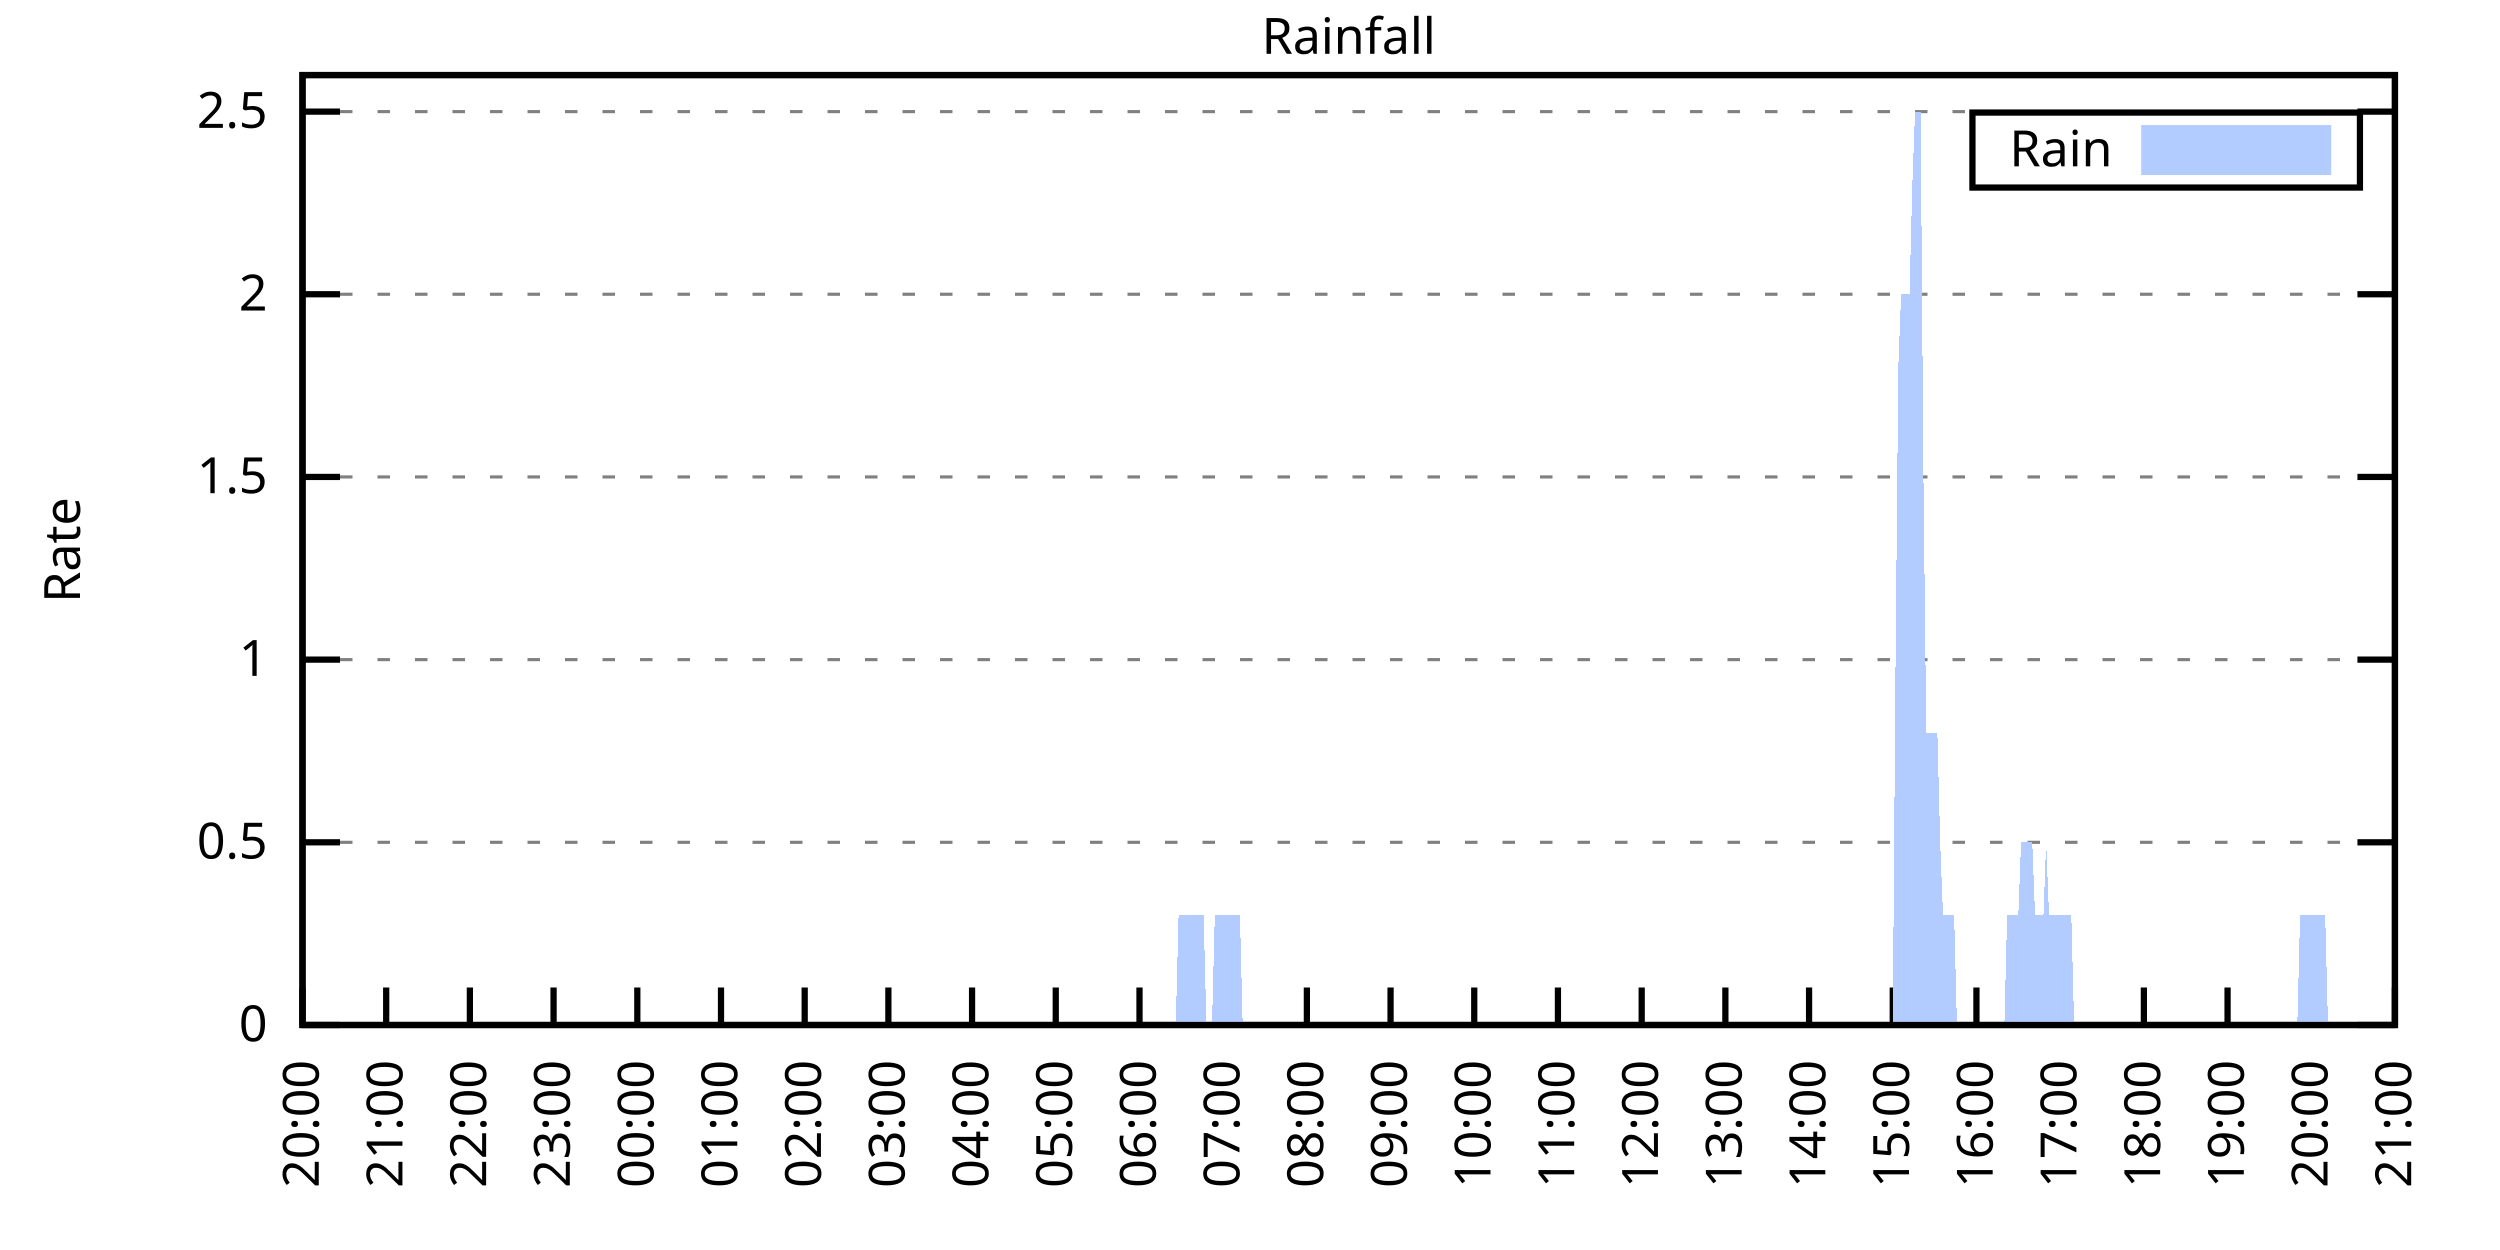
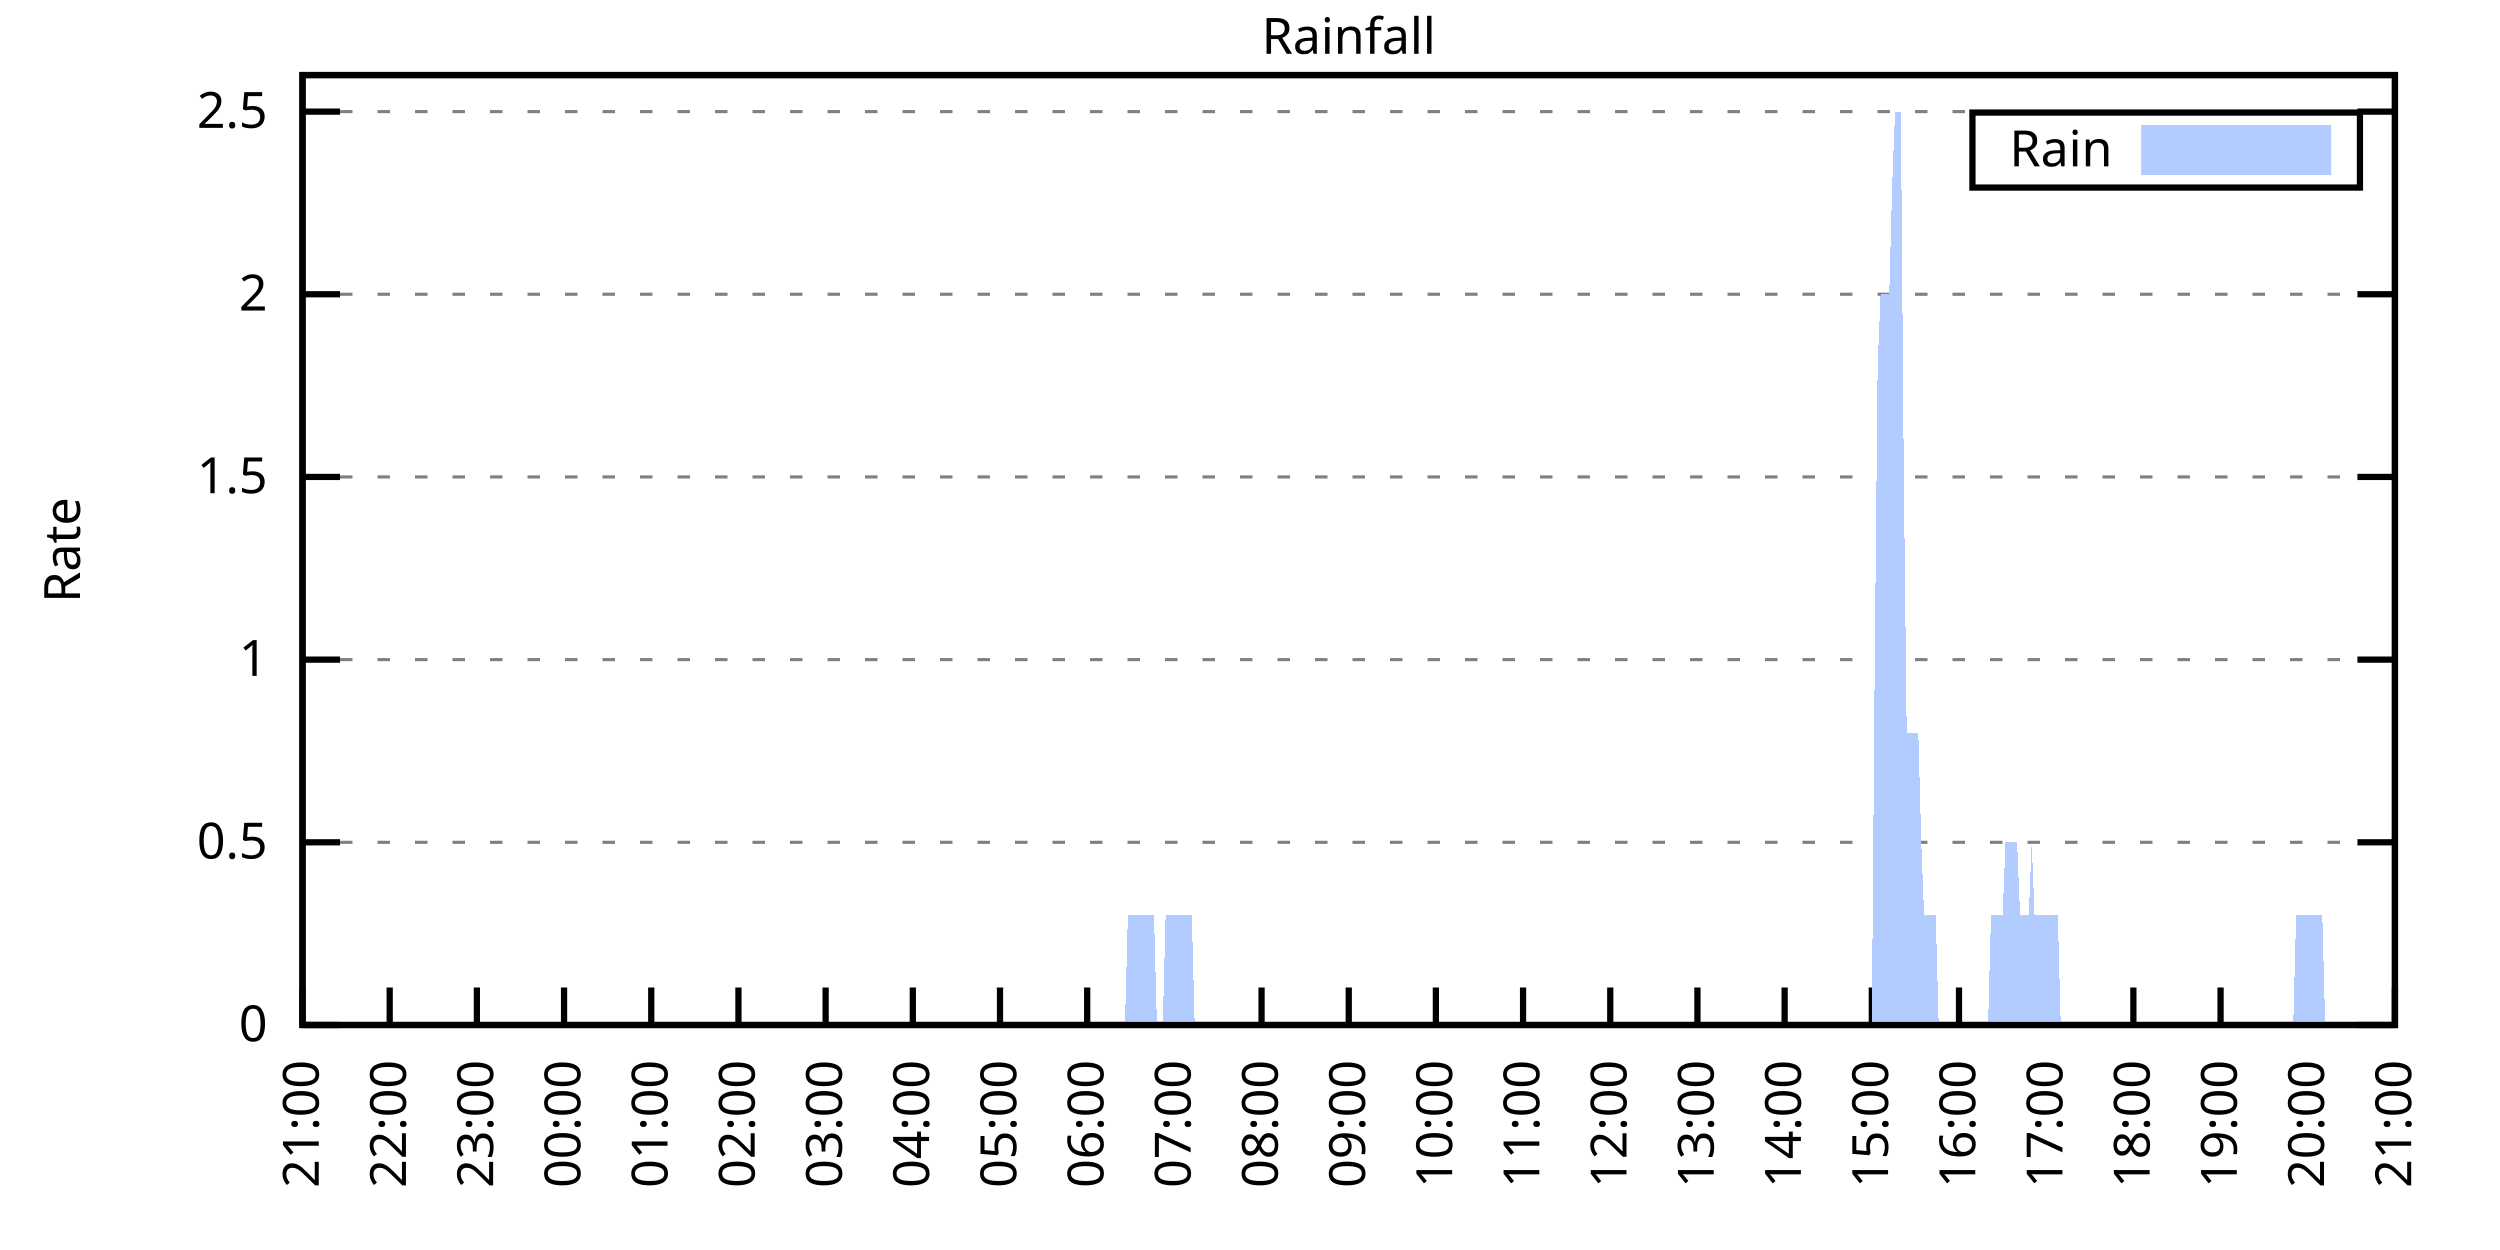
<svg xmlns="http://www.w3.org/2000/svg" xmlns:xlink="http://www.w3.org/1999/xlink" width="400" height="200" viewBox="0 0 400 200">
  <g id="gnuplot_canvas">
    <rect x="0" y="0" width="400" height="200" fill="none" />
    <defs>
      <circle id="gpDot" r="0.5" stroke-width="0.5" stroke="currentColor" />
      <path id="gpPt0" stroke-width="0.333" stroke="currentColor" d="M-1,0 h2 M0,-1 v2" />
      <path id="gpPt1" stroke-width="0.333" stroke="currentColor" d="M-1,-1 L1,1 M1,-1 L-1,1" />
      <path id="gpPt2" stroke-width="0.333" stroke="currentColor" d="M-1,0 L1,0 M0,-1 L0,1 M-1,-1 L1,1 M-1,1 L1,-1" />
      <rect id="gpPt3" stroke-width="0.333" stroke="currentColor" x="-1" y="-1" width="2" height="2" />
      <rect id="gpPt4" stroke-width="0.333" stroke="currentColor" fill="currentColor" x="-1" y="-1" width="2" height="2" />
      <circle id="gpPt5" stroke-width="0.333" stroke="currentColor" cx="0" cy="0" r="1" />
      <use xlink:href="#gpPt5" id="gpPt6" fill="currentColor" stroke="none" />
      <path id="gpPt7" stroke-width="0.333" stroke="currentColor" d="M0,-1.33 L-1.33,0.67 L1.33,0.67 z" />
      <use xlink:href="#gpPt7" id="gpPt8" fill="currentColor" stroke="none" />
      <use xlink:href="#gpPt7" id="gpPt9" stroke="currentColor" transform="rotate(180)" />
      <use xlink:href="#gpPt9" id="gpPt10" fill="currentColor" stroke="none" />
      <use xlink:href="#gpPt3" id="gpPt11" stroke="currentColor" transform="rotate(45)" />
      <use xlink:href="#gpPt11" id="gpPt12" fill="currentColor" stroke="none" />
      <path id="gpPt13" stroke-width="0.333" stroke="currentColor" d="M0,1.330 L1.265,0.411 L0.782,-1.067 L-0.782,-1.076 L-1.265,0.411 z" />
      <use xlink:href="#gpPt13" id="gpPt14" fill="currentColor" stroke="none" />
      <filter id="textbox" filterUnits="objectBoundingBox" x="0" y="0" height="1" width="1">
        <feFlood flood-color="white" flood-opacity="1" result="bgnd" />
        <feComposite in="SourceGraphic" in2="bgnd" operator="atop" />
      </filter>
      <filter id="greybox" filterUnits="objectBoundingBox" x="0" y="0" height="1" width="1">
        <feFlood flood-color="lightgrey" flood-opacity="1" result="grey" />
        <feComposite in="SourceGraphic" in2="grey" operator="atop" />
      </filter>
    </defs>
    <g fill="none" color="white" stroke="currentColor" stroke-width="1.00" stroke-linecap="butt" stroke-linejoin="miter">
</g>
    <g fill="none" color="black" stroke="currentColor" stroke-width="1.00" stroke-linecap="butt" stroke-linejoin="miter">
      <g stroke="none" shape-rendering="crispEdges">
        <polygon fill="rgb(255, 255, 255)" points="48.40,164.00 383.18,164.00 383.18,12.02 48.40,12.02 " />
      </g>
    </g>
    <g fill="none" color="black" stroke="currentColor" stroke-width="1.00" stroke-linecap="butt" stroke-linejoin="miter">
</g>
    <g fill="none" color="black" stroke="black" stroke-width="0.50" stroke-linecap="butt" stroke-linejoin="miter">
</g>
    <g fill="none" color="gray" stroke="currentColor" stroke-width="0.50" stroke-linecap="butt" stroke-linejoin="miter">
      <path stroke="gray" stroke-dasharray="2,4" class="gridline" d="M48.40,164.00 L383.19,164.00  " />
    </g>
    <g fill="none" color="gray" stroke="gray" stroke-width="1.00" stroke-linecap="butt" stroke-linejoin="miter">
</g>
    <g fill="none" color="black" stroke="currentColor" stroke-width="1.00" stroke-linecap="butt" stroke-linejoin="miter">
      <path stroke="black" d="M48.40,164.00 L54.40,164.00 M383.19,164.00 L377.19,164.00  " />
      <g transform="translate(42.80,166.60)" stroke="none" fill="black" font-family="Sans" font-size="8.00" text-anchor="end">
        <text>
          <tspan font-family="Sans"> 0</tspan>
        </text>
      </g>
    </g>
    <g fill="none" color="black" stroke="currentColor" stroke-width="1.00" stroke-linecap="butt" stroke-linejoin="miter">
</g>
    <g fill="none" color="black" stroke="black" stroke-width="0.50" stroke-linecap="butt" stroke-linejoin="miter">
</g>
    <g fill="none" color="gray" stroke="currentColor" stroke-width="0.50" stroke-linecap="butt" stroke-linejoin="miter">
      <path stroke="gray" stroke-dasharray="2,4" class="gridline" d="M48.40,134.77 L383.19,134.77  " />
    </g>
    <g fill="none" color="gray" stroke="gray" stroke-width="1.00" stroke-linecap="butt" stroke-linejoin="miter">
</g>
    <g fill="none" color="black" stroke="currentColor" stroke-width="1.00" stroke-linecap="butt" stroke-linejoin="miter">
      <path stroke="black" d="M48.40,134.77 L54.40,134.77 M383.19,134.77 L377.19,134.77  " />
      <g transform="translate(42.80,137.37)" stroke="none" fill="black" font-family="Sans" font-size="8.00" text-anchor="end">
        <text>
          <tspan font-family="Sans"> 0.5</tspan>
        </text>
      </g>
    </g>
    <g fill="none" color="black" stroke="currentColor" stroke-width="1.00" stroke-linecap="butt" stroke-linejoin="miter">
</g>
    <g fill="none" color="black" stroke="black" stroke-width="0.50" stroke-linecap="butt" stroke-linejoin="miter">
</g>
    <g fill="none" color="gray" stroke="currentColor" stroke-width="0.50" stroke-linecap="butt" stroke-linejoin="miter">
      <path stroke="gray" stroke-dasharray="2,4" class="gridline" d="M48.40,105.54 L383.19,105.54  " />
    </g>
    <g fill="none" color="gray" stroke="gray" stroke-width="1.00" stroke-linecap="butt" stroke-linejoin="miter">
</g>
    <g fill="none" color="black" stroke="currentColor" stroke-width="1.00" stroke-linecap="butt" stroke-linejoin="miter">
      <path stroke="black" d="M48.40,105.54 L54.40,105.54 M383.19,105.54 L377.19,105.54  " />
      <g transform="translate(42.80,108.14)" stroke="none" fill="black" font-family="Sans" font-size="8.00" text-anchor="end">
        <text>
          <tspan font-family="Sans"> 1</tspan>
        </text>
      </g>
    </g>
    <g fill="none" color="black" stroke="currentColor" stroke-width="1.00" stroke-linecap="butt" stroke-linejoin="miter">
</g>
    <g fill="none" color="black" stroke="black" stroke-width="0.50" stroke-linecap="butt" stroke-linejoin="miter">
</g>
    <g fill="none" color="gray" stroke="currentColor" stroke-width="0.50" stroke-linecap="butt" stroke-linejoin="miter">
      <path stroke="gray" stroke-dasharray="2,4" class="gridline" d="M48.40,76.31 L383.19,76.31  " />
    </g>
    <g fill="none" color="gray" stroke="gray" stroke-width="1.00" stroke-linecap="butt" stroke-linejoin="miter">
</g>
    <g fill="none" color="black" stroke="currentColor" stroke-width="1.00" stroke-linecap="butt" stroke-linejoin="miter">
      <path stroke="black" d="M48.40,76.31 L54.40,76.31 M383.19,76.31 L377.19,76.31  " />
      <g transform="translate(42.80,78.91)" stroke="none" fill="black" font-family="Sans" font-size="8.00" text-anchor="end">
        <text>
          <tspan font-family="Sans"> 1.5</tspan>
        </text>
      </g>
    </g>
    <g fill="none" color="black" stroke="currentColor" stroke-width="1.00" stroke-linecap="butt" stroke-linejoin="miter">
</g>
    <g fill="none" color="black" stroke="black" stroke-width="0.50" stroke-linecap="butt" stroke-linejoin="miter">
</g>
    <g fill="none" color="gray" stroke="currentColor" stroke-width="0.50" stroke-linecap="butt" stroke-linejoin="miter">
      <path stroke="gray" stroke-dasharray="2,4" class="gridline" d="M48.40,47.08 L383.19,47.08  " />
    </g>
    <g fill="none" color="gray" stroke="gray" stroke-width="1.00" stroke-linecap="butt" stroke-linejoin="miter">
</g>
    <g fill="none" color="black" stroke="currentColor" stroke-width="1.00" stroke-linecap="butt" stroke-linejoin="miter">
      <path stroke="black" d="M48.40,47.08 L54.40,47.08 M383.19,47.08 L377.19,47.08  " />
      <g transform="translate(42.80,49.68)" stroke="none" fill="black" font-family="Sans" font-size="8.00" text-anchor="end">
        <text>
          <tspan font-family="Sans"> 2</tspan>
        </text>
      </g>
    </g>
    <g fill="none" color="black" stroke="currentColor" stroke-width="1.00" stroke-linecap="butt" stroke-linejoin="miter">
</g>
    <g fill="none" color="black" stroke="black" stroke-width="0.50" stroke-linecap="butt" stroke-linejoin="miter">
</g>
    <g fill="none" color="gray" stroke="currentColor" stroke-width="0.50" stroke-linecap="butt" stroke-linejoin="miter">
      <path stroke="gray" stroke-dasharray="2,4" class="gridline" d="M48.40,17.86 L383.19,17.86  " />
    </g>
    <g fill="none" color="gray" stroke="gray" stroke-width="1.00" stroke-linecap="butt" stroke-linejoin="miter">
</g>
    <g fill="none" color="black" stroke="currentColor" stroke-width="1.00" stroke-linecap="butt" stroke-linejoin="miter">
      <path stroke="black" d="M48.40,17.86 L54.40,17.86 M383.19,17.86 L377.19,17.86  " />
      <g transform="translate(42.80,20.46)" stroke="none" fill="black" font-family="Sans" font-size="8.00" text-anchor="end">
        <text>
          <tspan font-family="Sans"> 2.5</tspan>
        </text>
      </g>
    </g>
    <g fill="none" color="black" stroke="currentColor" stroke-width="1.00" stroke-linecap="butt" stroke-linejoin="miter">
      <path stroke="black" d="M48.40,164.00 L48.40,158.00  " />
      <g transform="translate(51.00,169.60) rotate(270.00)" stroke="none" fill="black" font-family="Sans" font-size="8.00" text-anchor="end">
        <text>
-           <tspan font-family="Sans">20:00</tspan>
-         </text>
-       </g>
-     </g>
-     <g fill="none" color="black" stroke="currentColor" stroke-width="1.00" stroke-linecap="butt" stroke-linejoin="miter">
-       <path stroke="black" d="M61.79,164.00 L61.79,158.00  " />
-       <g transform="translate(64.39,169.60) rotate(270.00)" stroke="none" fill="black" font-family="Sans" font-size="8.00" text-anchor="end">
-         <text>
          <tspan font-family="Sans">21:00</tspan>
        </text>
      </g>
    </g>
    <g fill="none" color="black" stroke="currentColor" stroke-width="1.00" stroke-linecap="butt" stroke-linejoin="miter">
-       <path stroke="black" d="M75.18,164.00 L75.18,158.00  " />
-       <g transform="translate(77.78,169.60) rotate(270.00)" stroke="none" fill="black" font-family="Sans" font-size="8.00" text-anchor="end">
+       <path stroke="black" d="M62.35,164.00 L62.35,158.00  " />
+       <g transform="translate(64.95,169.60) rotate(270.00)" stroke="none" fill="black" font-family="Sans" font-size="8.00" text-anchor="end">
        <text>
          <tspan font-family="Sans">22:00</tspan>
        </text>
      </g>
    </g>
    <g fill="none" color="black" stroke="currentColor" stroke-width="1.00" stroke-linecap="butt" stroke-linejoin="miter">
-       <path stroke="black" d="M88.57,164.00 L88.57,158.00  " />
-       <g transform="translate(91.17,169.60) rotate(270.00)" stroke="none" fill="black" font-family="Sans" font-size="8.00" text-anchor="end">
+       <path stroke="black" d="M76.30,164.00 L76.30,158.00  " />
+       <g transform="translate(78.90,169.60) rotate(270.00)" stroke="none" fill="black" font-family="Sans" font-size="8.00" text-anchor="end">
        <text>
          <tspan font-family="Sans">23:00</tspan>
        </text>
      </g>
    </g>
    <g fill="none" color="black" stroke="currentColor" stroke-width="1.00" stroke-linecap="butt" stroke-linejoin="miter">
-       <path stroke="black" d="M101.97,164.00 L101.97,158.00  " />
-       <g transform="translate(104.57,169.60) rotate(270.00)" stroke="none" fill="black" font-family="Sans" font-size="8.00" text-anchor="end">
+       <path stroke="black" d="M90.25,164.00 L90.25,158.00  " />
+       <g transform="translate(92.85,169.60) rotate(270.00)" stroke="none" fill="black" font-family="Sans" font-size="8.00" text-anchor="end">
        <text>
          <tspan font-family="Sans">00:00</tspan>
        </text>
      </g>
    </g>
    <g fill="none" color="black" stroke="currentColor" stroke-width="1.00" stroke-linecap="butt" stroke-linejoin="miter">
-       <path stroke="black" d="M115.36,164.00 L115.36,158.00  " />
-       <g transform="translate(117.96,169.60) rotate(270.00)" stroke="none" fill="black" font-family="Sans" font-size="8.00" text-anchor="end">
+       <path stroke="black" d="M104.20,164.00 L104.20,158.00  " />
+       <g transform="translate(106.80,169.60) rotate(270.00)" stroke="none" fill="black" font-family="Sans" font-size="8.00" text-anchor="end">
        <text>
          <tspan font-family="Sans">01:00</tspan>
        </text>
      </g>
    </g>
    <g fill="none" color="black" stroke="currentColor" stroke-width="1.00" stroke-linecap="butt" stroke-linejoin="miter">
-       <path stroke="black" d="M128.75,164.00 L128.75,158.00  " />
-       <g transform="translate(131.35,169.60) rotate(270.00)" stroke="none" fill="black" font-family="Sans" font-size="8.00" text-anchor="end">
+       <path stroke="black" d="M118.15,164.00 L118.15,158.00  " />
+       <g transform="translate(120.75,169.60) rotate(270.00)" stroke="none" fill="black" font-family="Sans" font-size="8.00" text-anchor="end">
        <text>
          <tspan font-family="Sans">02:00</tspan>
        </text>
      </g>
    </g>
    <g fill="none" color="black" stroke="currentColor" stroke-width="1.00" stroke-linecap="butt" stroke-linejoin="miter">
-       <path stroke="black" d="M142.14,164.00 L142.14,158.00  " />
-       <g transform="translate(144.74,169.60) rotate(270.00)" stroke="none" fill="black" font-family="Sans" font-size="8.00" text-anchor="end">
+       <path stroke="black" d="M132.10,164.00 L132.10,158.00  " />
+       <g transform="translate(134.70,169.60) rotate(270.00)" stroke="none" fill="black" font-family="Sans" font-size="8.00" text-anchor="end">
        <text>
          <tspan font-family="Sans">03:00</tspan>
        </text>
      </g>
    </g>
    <g fill="none" color="black" stroke="currentColor" stroke-width="1.00" stroke-linecap="butt" stroke-linejoin="miter">
-       <path stroke="black" d="M155.53,164.00 L155.53,158.00  " />
-       <g transform="translate(158.13,169.60) rotate(270.00)" stroke="none" fill="black" font-family="Sans" font-size="8.00" text-anchor="end">
+       <path stroke="black" d="M146.05,164.00 L146.05,158.00  " />
+       <g transform="translate(148.65,169.60) rotate(270.00)" stroke="none" fill="black" font-family="Sans" font-size="8.00" text-anchor="end">
        <text>
          <tspan font-family="Sans">04:00</tspan>
        </text>
      </g>
    </g>
    <g fill="none" color="black" stroke="currentColor" stroke-width="1.00" stroke-linecap="butt" stroke-linejoin="miter">
-       <path stroke="black" d="M168.92,164.00 L168.92,158.00  " />
-       <g transform="translate(171.52,169.60) rotate(270.00)" stroke="none" fill="black" font-family="Sans" font-size="8.00" text-anchor="end">
+       <path stroke="black" d="M160.00,164.00 L160.00,158.00  " />
+       <g transform="translate(162.60,169.60) rotate(270.00)" stroke="none" fill="black" font-family="Sans" font-size="8.00" text-anchor="end">
        <text>
          <tspan font-family="Sans">05:00</tspan>
        </text>
      </g>
    </g>
    <g fill="none" color="black" stroke="currentColor" stroke-width="1.00" stroke-linecap="butt" stroke-linejoin="miter">
-       <path stroke="black" d="M182.32,164.00 L182.32,158.00  " />
-       <g transform="translate(184.92,169.60) rotate(270.00)" stroke="none" fill="black" font-family="Sans" font-size="8.00" text-anchor="end">
+       <path stroke="black" d="M173.95,164.00 L173.95,158.00  " />
+       <g transform="translate(176.55,169.60) rotate(270.00)" stroke="none" fill="black" font-family="Sans" font-size="8.00" text-anchor="end">
        <text>
          <tspan font-family="Sans">06:00</tspan>
        </text>
      </g>
    </g>
    <g fill="none" color="black" stroke="currentColor" stroke-width="1.00" stroke-linecap="butt" stroke-linejoin="miter">
-       <path stroke="black" d="M195.71,164.00 L195.71,158.00  " />
-       <g transform="translate(198.31,169.60) rotate(270.00)" stroke="none" fill="black" font-family="Sans" font-size="8.00" text-anchor="end">
+       <path stroke="black" d="M187.90,164.00 L187.90,158.00  " />
+       <g transform="translate(190.50,169.60) rotate(270.00)" stroke="none" fill="black" font-family="Sans" font-size="8.00" text-anchor="end">
        <text>
          <tspan font-family="Sans">07:00</tspan>
        </text>
      </g>
    </g>
    <g fill="none" color="black" stroke="currentColor" stroke-width="1.00" stroke-linecap="butt" stroke-linejoin="miter">
-       <path stroke="black" d="M209.10,164.00 L209.10,158.00  " />
-       <g transform="translate(211.70,169.60) rotate(270.00)" stroke="none" fill="black" font-family="Sans" font-size="8.00" text-anchor="end">
+       <path stroke="black" d="M201.85,164.00 L201.85,158.00  " />
+       <g transform="translate(204.45,169.60) rotate(270.00)" stroke="none" fill="black" font-family="Sans" font-size="8.00" text-anchor="end">
        <text>
          <tspan font-family="Sans">08:00</tspan>
        </text>
      </g>
    </g>
    <g fill="none" color="black" stroke="currentColor" stroke-width="1.00" stroke-linecap="butt" stroke-linejoin="miter">
-       <path stroke="black" d="M222.49,164.00 L222.49,158.00  " />
-       <g transform="translate(225.09,169.60) rotate(270.00)" stroke="none" fill="black" font-family="Sans" font-size="8.00" text-anchor="end">
+       <path stroke="black" d="M215.80,164.00 L215.80,158.00  " />
+       <g transform="translate(218.40,169.60) rotate(270.00)" stroke="none" fill="black" font-family="Sans" font-size="8.00" text-anchor="end">
        <text>
          <tspan font-family="Sans">09:00</tspan>
        </text>
      </g>
    </g>
    <g fill="none" color="black" stroke="currentColor" stroke-width="1.00" stroke-linecap="butt" stroke-linejoin="miter">
-       <path stroke="black" d="M235.88,164.00 L235.88,158.00  " />
-       <g transform="translate(238.48,169.60) rotate(270.00)" stroke="none" fill="black" font-family="Sans" font-size="8.00" text-anchor="end">
+       <path stroke="black" d="M229.74,164.00 L229.74,158.00  " />
+       <g transform="translate(232.34,169.60) rotate(270.00)" stroke="none" fill="black" font-family="Sans" font-size="8.00" text-anchor="end">
        <text>
          <tspan font-family="Sans">10:00</tspan>
        </text>
      </g>
    </g>
    <g fill="none" color="black" stroke="currentColor" stroke-width="1.00" stroke-linecap="butt" stroke-linejoin="miter">
-       <path stroke="black" d="M249.27,164.00 L249.27,158.00  " />
-       <g transform="translate(251.87,169.60) rotate(270.00)" stroke="none" fill="black" font-family="Sans" font-size="8.00" text-anchor="end">
+       <path stroke="black" d="M243.69,164.00 L243.69,158.00  " />
+       <g transform="translate(246.29,169.60) rotate(270.00)" stroke="none" fill="black" font-family="Sans" font-size="8.00" text-anchor="end">
        <text>
          <tspan font-family="Sans">11:00</tspan>
        </text>
      </g>
    </g>
    <g fill="none" color="black" stroke="currentColor" stroke-width="1.00" stroke-linecap="butt" stroke-linejoin="miter">
-       <path stroke="black" d="M262.67,164.00 L262.67,158.00  " />
-       <g transform="translate(265.27,169.60) rotate(270.00)" stroke="none" fill="black" font-family="Sans" font-size="8.00" text-anchor="end">
+       <path stroke="black" d="M257.64,164.00 L257.64,158.00  " />
+       <g transform="translate(260.24,169.60) rotate(270.00)" stroke="none" fill="black" font-family="Sans" font-size="8.00" text-anchor="end">
        <text>
          <tspan font-family="Sans">12:00</tspan>
        </text>
      </g>
    </g>
    <g fill="none" color="black" stroke="currentColor" stroke-width="1.00" stroke-linecap="butt" stroke-linejoin="miter">
-       <path stroke="black" d="M276.06,164.00 L276.06,158.00  " />
-       <g transform="translate(278.66,169.60) rotate(270.00)" stroke="none" fill="black" font-family="Sans" font-size="8.00" text-anchor="end">
+       <path stroke="black" d="M271.59,164.00 L271.59,158.00  " />
+       <g transform="translate(274.19,169.60) rotate(270.00)" stroke="none" fill="black" font-family="Sans" font-size="8.00" text-anchor="end">
        <text>
          <tspan font-family="Sans">13:00</tspan>
        </text>
      </g>
    </g>
    <g fill="none" color="black" stroke="currentColor" stroke-width="1.00" stroke-linecap="butt" stroke-linejoin="miter">
-       <path stroke="black" d="M289.45,164.00 L289.45,158.00  " />
-       <g transform="translate(292.05,169.60) rotate(270.00)" stroke="none" fill="black" font-family="Sans" font-size="8.00" text-anchor="end">
+       <path stroke="black" d="M285.54,164.00 L285.54,158.00  " />
+       <g transform="translate(288.14,169.60) rotate(270.00)" stroke="none" fill="black" font-family="Sans" font-size="8.00" text-anchor="end">
        <text>
          <tspan font-family="Sans">14:00</tspan>
        </text>
      </g>
    </g>
    <g fill="none" color="black" stroke="currentColor" stroke-width="1.00" stroke-linecap="butt" stroke-linejoin="miter">
-       <path stroke="black" d="M302.84,164.00 L302.84,158.00  " />
-       <g transform="translate(305.44,169.60) rotate(270.00)" stroke="none" fill="black" font-family="Sans" font-size="8.00" text-anchor="end">
+       <path stroke="black" d="M299.49,164.00 L299.49,158.00  " />
+       <g transform="translate(302.09,169.60) rotate(270.00)" stroke="none" fill="black" font-family="Sans" font-size="8.00" text-anchor="end">
        <text>
          <tspan font-family="Sans">15:00</tspan>
        </text>
      </g>
    </g>
    <g fill="none" color="black" stroke="currentColor" stroke-width="1.00" stroke-linecap="butt" stroke-linejoin="miter">
-       <path stroke="black" d="M316.23,164.00 L316.23,158.00  " />
-       <g transform="translate(318.83,169.60) rotate(270.00)" stroke="none" fill="black" font-family="Sans" font-size="8.00" text-anchor="end">
+       <path stroke="black" d="M313.44,164.00 L313.44,158.00  " />
+       <g transform="translate(316.04,169.60) rotate(270.00)" stroke="none" fill="black" font-family="Sans" font-size="8.00" text-anchor="end">
        <text>
          <tspan font-family="Sans">16:00</tspan>
        </text>
      </g>
    </g>
    <g fill="none" color="black" stroke="currentColor" stroke-width="1.00" stroke-linecap="butt" stroke-linejoin="miter">
-       <path stroke="black" d="M329.62,164.00 L329.62,158.00  " />
-       <g transform="translate(332.22,169.60) rotate(270.00)" stroke="none" fill="black" font-family="Sans" font-size="8.00" text-anchor="end">
+       <path stroke="black" d="M327.39,164.00 L327.39,158.00  " />
+       <g transform="translate(329.99,169.60) rotate(270.00)" stroke="none" fill="black" font-family="Sans" font-size="8.00" text-anchor="end">
        <text>
          <tspan font-family="Sans">17:00</tspan>
        </text>
      </g>
    </g>
    <g fill="none" color="black" stroke="currentColor" stroke-width="1.00" stroke-linecap="butt" stroke-linejoin="miter">
-       <path stroke="black" d="M343.02,164.00 L343.02,158.00  " />
-       <g transform="translate(345.62,169.60) rotate(270.00)" stroke="none" fill="black" font-family="Sans" font-size="8.00" text-anchor="end">
+       <path stroke="black" d="M341.34,164.00 L341.34,158.00  " />
+       <g transform="translate(343.94,169.60) rotate(270.00)" stroke="none" fill="black" font-family="Sans" font-size="8.00" text-anchor="end">
        <text>
          <tspan font-family="Sans">18:00</tspan>
        </text>
      </g>
    </g>
    <g fill="none" color="black" stroke="currentColor" stroke-width="1.00" stroke-linecap="butt" stroke-linejoin="miter">
-       <path stroke="black" d="M356.41,164.00 L356.41,158.00  " />
-       <g transform="translate(359.01,169.60) rotate(270.00)" stroke="none" fill="black" font-family="Sans" font-size="8.00" text-anchor="end">
+       <path stroke="black" d="M355.29,164.00 L355.29,158.00  " />
+       <g transform="translate(357.89,169.60) rotate(270.00)" stroke="none" fill="black" font-family="Sans" font-size="8.00" text-anchor="end">
        <text>
          <tspan font-family="Sans">19:00</tspan>
        </text>
      </g>
    </g>
    <g fill="none" color="black" stroke="currentColor" stroke-width="1.00" stroke-linecap="butt" stroke-linejoin="miter">
-       <path stroke="black" d="M369.80,164.00 L369.80,158.00  " />
-       <g transform="translate(372.40,169.60) rotate(270.00)" stroke="none" fill="black" font-family="Sans" font-size="8.00" text-anchor="end">
+       <path stroke="black" d="M369.24,164.00 L369.24,158.00  " />
+       <g transform="translate(371.84,169.60) rotate(270.00)" stroke="none" fill="black" font-family="Sans" font-size="8.00" text-anchor="end">
        <text>
          <tspan font-family="Sans">20:00</tspan>
        </text>
      </g>
    </g>
    <g fill="none" color="black" stroke="currentColor" stroke-width="1.00" stroke-linecap="butt" stroke-linejoin="miter">
      <path stroke="black" d="M383.19,164.00 L383.19,158.00  " />
      <g transform="translate(385.79,169.60) rotate(270.00)" stroke="none" fill="black" font-family="Sans" font-size="8.00" text-anchor="end">
        <text>
          <tspan font-family="Sans">21:00</tspan>
        </text>
      </g>
    </g>
    <g fill="none" color="black" stroke="currentColor" stroke-width="1.00" stroke-linecap="butt" stroke-linejoin="miter">
</g>
    <g fill="none" color="black" stroke="currentColor" stroke-width="1.00" stroke-linecap="butt" stroke-linejoin="miter">
      <path stroke="black" d="M48.40,12.01 L48.40,164.00 L383.19,164.00 L383.19,12.01 L48.40,12.01 Z  " />
    </g>
    <g fill="none" color="black" stroke="currentColor" stroke-width="1.00" stroke-linecap="butt" stroke-linejoin="miter">
</g>
    <g fill="none" color="black" stroke="currentColor" stroke-width="1.00" stroke-linecap="butt" stroke-linejoin="miter">
      <path stroke="black" d="M315.59,30.01 L315.59,18.01 L377.59,18.01 L377.59,30.01 L315.59,30.01 Z  " />
    </g>
    <g id="Rainfall_plot_1">
      <g fill="none" color="white" stroke="black" stroke-width="2.00" stroke-linecap="butt" stroke-linejoin="miter">
</g>
      <g fill="none" color="black" stroke="currentColor" stroke-width="2.00" stroke-linecap="butt" stroke-linejoin="miter">
        <g transform="translate(337.99,26.61)" stroke="none" fill="black" font-family="Sans" font-size="8.00" text-anchor="end">
          <text>
            <tspan font-family="Sans">Rain</tspan>
          </text>
        </g>
      </g>
      <g fill="none" color="black" stroke="currentColor" stroke-width="2.00" stroke-linecap="butt" stroke-linejoin="miter">
        <g stroke="none" shape-rendering="crispEdges">
          <polygon fill="rgb(178, 204, 255)" points="343.59,27.01 371.99,27.01 371.99,21.01 343.59,21.01 " />
        </g>
        <path stroke="rgb(178, 204, 255)" d="M343.59,27.01 L371.99,27.01 L371.99,21.01 L343.59,21.01 L343.59,27.01 Z  " />
      </g>
      <g fill="none" color="black" stroke="currentColor" stroke-width="2.00" stroke-linecap="butt" stroke-linejoin="miter">
        <g stroke="none" shape-rendering="crispEdges">
-           <polygon fill="rgb(178, 204, 255)" points="58.67,164.00 59.11,164.00 59.56,164.00 60.01,164.00 60.45,164.00 60.90,164.00 61.35,164.00 61.79,164.00 62.24,164.00 62.68,164.00 63.13,164.00 63.58,164.00 64.02,164.00 64.47,164.00 64.92,164.00 65.36,164.00 65.81,164.00 66.26,164.00 66.70,164.00 67.15,164.00 67.59,164.00 68.04,164.00 68.49,164.00 68.93,164.00 69.38,164.00 69.83,164.00 70.27,164.00 70.72,164.00 71.17,164.00 71.61,164.00 72.06,164.00 72.50,164.00 72.95,164.00 73.40,164.00 73.84,164.00 74.29,164.00 74.74,164.00 75.18,164.00 75.63,164.00 76.08,164.00 76.52,164.00 76.97,164.00 77.42,164.00 77.86,164.00 78.31,164.00 78.75,164.00 79.20,164.00 79.65,164.00 80.09,164.00 80.54,164.00 80.99,164.00 81.43,164.00 81.88,164.00 82.33,164.00 82.77,164.00 83.22,164.00 83.66,164.00 84.11,164.00 84.56,164.00 85.00,164.00 85.45,164.00 85.90,164.00 86.34,164.00 86.79,164.00 87.24,164.00 87.68,164.00 88.13,164.00 88.57,164.00 89.02,164.00 89.47,164.00 89.91,164.00 90.36,164.00 90.81,164.00 91.25,164.00 91.70,164.00 92.15,164.00 92.59,164.00 93.04,164.00 93.49,164.00 93.93,164.00 94.38,164.00 94.82,164.00 95.27,164.00 95.72,164.00 96.16,164.00 96.61,164.00 97.06,164.00 97.50,164.00 97.95,164.00 98.40,164.00 98.84,164.00 99.29,164.00 99.73,164.00 100.18,164.00 100.63,164.00 101.07,164.00 101.52,164.00 101.97,164.00 102.41,164.00 102.86,164.00 103.31,164.00 103.75,164.00 104.20,164.00 104.64,164.00 105.09,164.00 105.54,164.00 105.98,164.00 106.43,164.00 106.88,164.00 107.32,164.00 107.77,164.00 108.22,164.00 108.66,164.00 109.11,164.00 109.55,164.00 110.00,164.00 110.45,164.00 110.89,164.00 111.34,164.00 111.79,164.00 112.23,164.00 112.68,164.00 113.13,164.00 113.57,164.00 114.02,164.00 114.47,164.00 114.91,164.00 115.36,164.00 115.80,164.00 116.25,164.00 116.70,164.00 117.14,164.00 117.59,164.00 118.04,164.00 118.48,164.00 118.93,164.00 119.38,164.00 119.82,164.00 120.27,164.00 120.71,164.00 121.16,164.00 121.61,164.00 122.05,164.00 122.50,164.00 122.95,164.00 123.39,164.00 123.84,164.00 124.29,164.00 124.73,164.00 125.18,164.00 125.62,164.00 126.07,164.00 126.52,164.00 126.96,164.00 127.41,164.00 127.86,164.00 128.30,164.00 128.75,164.00 129.20,164.00 129.64,164.00 130.09,164.00 130.54,164.00 130.98,164.00 131.43,164.00 131.87,164.00 132.32,164.00 132.77,164.00 133.21,164.00 133.66,164.00 134.11,164.00 134.55,164.00 135.00,164.00 135.45,164.00 135.89,164.00 136.34,164.00 136.78,164.00 137.23,164.00 137.68,164.00 138.12,164.00 138.57,164.00 139.02,164.00 139.46,164.00 139.91,164.00 140.36,164.00 140.80,164.00 141.25,164.00 141.69,164.00 142.14,164.00 142.59,164.00 143.03,164.00 143.48,164.00 143.93,164.00 144.37,164.00 144.82,164.00 145.27,164.00 145.71,164.00 146.16,164.00 146.61,164.00 147.05,164.00 147.50,164.00 147.94,164.00 148.39,164.00 148.84,164.00 149.28,164.00 149.73,164.00 150.18,164.00 150.62,164.00 151.07,164.00 151.52,164.00 151.96,164.00 152.41,164.00 152.85,164.00 153.30,164.00 153.75,164.00 154.19,164.00 154.64,164.00 155.09,164.00 155.53,164.00 155.98,164.00 156.43,164.00 156.87,164.00 157.32,164.00 157.76,164.00 158.21,164.00 158.66,164.00 159.10,164.00 159.55,164.00 160.00,164.00 160.44,164.00 160.89,164.00 161.34,164.00 161.78,164.00 162.23,164.00 162.67,164.00 163.12,164.00 163.57,164.00 164.01,164.00 164.46,164.00 164.91,164.00 165.35,164.00 165.80,164.00 166.25,164.00 166.69,164.00 167.14,164.00 167.59,164.00 168.03,164.00 168.48,164.00 168.92,164.00 169.37,164.00 169.82,164.00 170.26,164.00 170.71,164.00 171.16,164.00 171.60,164.00 172.05,164.00 172.50,164.00 172.94,164.00 173.39,164.00 173.83,164.00 174.28,164.00 174.73,164.00 175.17,164.00 175.62,164.00 176.07,164.00 176.51,164.00 176.96,164.00 177.41,164.00 177.85,164.00 178.30,164.00 178.74,164.00 179.19,164.00 179.64,164.00 180.08,164.00 180.53,164.00 180.98,164.00 181.42,164.00 181.87,164.00 182.32,164.00 182.76,164.00 183.21,164.00 183.66,164.00 184.10,164.00 184.55,164.00 184.99,164.00 185.44,164.00 185.89,164.00 186.33,164.00 186.78,164.00 187.23,164.00 187.67,164.00 188.12,164.00 188.57,146.46 189.01,146.46 189.46,146.46 189.90,146.46 190.35,146.46 190.80,146.46 191.24,146.46 191.69,146.46 192.14,146.46 192.58,146.46 193.03,164.00 193.48,164.00 193.92,164.00 194.37,146.46 194.81,146.46 195.26,146.46 195.71,146.46 196.15,146.46 196.60,146.46 197.05,146.46 197.49,146.46 197.94,146.46 198.39,146.46 198.83,164.00 199.28,164.00 199.73,164.00 200.17,164.00 200.62,164.00 201.06,164.00 201.51,164.00 201.96,164.00 202.40,164.00 202.85,164.00 203.30,164.00 203.74,164.00 204.19,164.00 204.64,164.00 205.08,164.00 205.53,164.00 205.97,164.00 206.42,164.00 206.87,164.00 207.31,164.00 207.76,164.00 208.21,164.00 208.65,164.00 209.10,164.00 209.55,164.00 209.99,164.00 210.44,164.00 210.88,164.00 211.33,164.00 211.78,164.00 212.22,164.00 212.67,164.00 213.12,164.00 213.56,164.00 214.01,164.00 214.46,164.00 214.90,164.00 215.35,164.00 215.80,164.00 216.24,164.00 216.69,164.00 217.13,164.00 217.58,164.00 218.03,164.00 218.47,164.00 218.92,164.00 219.37,164.00 219.81,164.00 220.26,164.00 220.71,164.00 221.15,164.00 221.60,164.00 222.04,164.00 222.49,164.00 222.94,164.00 223.38,164.00 223.83,164.00 224.28,164.00 224.72,164.00 225.17,164.00 225.62,164.00 226.06,164.00 226.51,164.00 226.95,164.00 227.40,164.00 227.85,164.00 228.29,164.00 228.74,164.00 229.19,164.00 229.63,164.00 230.08,164.00 230.53,164.00 230.97,164.00 231.42,164.00 231.86,164.00 232.31,164.00 232.76,164.00 233.20,164.00 233.65,164.00 234.10,164.00 234.54,164.00 234.99,164.00 235.44,164.00 235.88,164.00 236.33,164.00 236.78,164.00 237.22,164.00 237.67,164.00 238.11,164.00 238.56,164.00 239.01,164.00 239.45,164.00 239.90,164.00 240.35,164.00 240.79,164.00 241.24,164.00 241.69,164.00 242.13,164.00 242.58,164.00 243.02,164.00 243.47,164.00 243.92,164.00 244.36,164.00 244.81,164.00 245.26,164.00 245.70,164.00 246.15,164.00 246.60,164.00 247.04,164.00 247.49,164.00 247.93,164.00 248.38,164.00 248.83,164.00 249.27,164.00 249.72,164.00 250.17,164.00 250.61,164.00 251.06,164.00 251.51,164.00 251.95,164.00 252.40,164.00 252.85,164.00 253.29,164.00 253.74,164.00 254.18,164.00 254.63,164.00 255.08,164.00 255.52,164.00 255.97,164.00 256.42,164.00 256.86,164.00 257.31,164.00 257.76,164.00 258.20,164.00 258.65,164.00 259.09,164.00 259.54,164.00 259.99,164.00 260.43,164.00 260.88,164.00 261.33,164.00 261.77,164.00 262.22,164.00 262.67,164.00 263.11,164.00 263.56,164.00 264.00,164.00 264.45,164.00 264.90,164.00 265.34,164.00 265.79,164.00 266.24,164.00 266.68,164.00 267.13,164.00 267.58,164.00 268.02,164.00 268.47,164.00 268.92,164.00 269.36,164.00 269.81,164.00 270.25,164.00 270.70,164.00 271.15,164.00 271.59,164.00 272.04,164.00 272.49,164.00 272.93,164.00 273.38,164.00 273.83,164.00 274.27,164.00 274.72,164.00 275.16,164.00 275.61,164.00 276.06,164.00 276.50,164.00 276.95,164.00 277.40,164.00 277.84,164.00 278.29,164.00 278.74,164.00 279.18,164.00 279.63,164.00 280.07,164.00 280.52,164.00 280.97,164.00 281.41,164.00 281.86,164.00 282.31,164.00 282.75,164.00 283.20,164.00 283.65,164.00 284.09,164.00 284.54,164.00 284.98,164.00 285.43,164.00 285.88,164.00 286.32,164.00 286.77,164.00 287.22,164.00 287.66,164.00 288.11,164.00 288.56,164.00 289.00,164.00 289.45,164.00 289.90,164.00 290.34,164.00 290.79,164.00 291.23,164.00 291.68,164.00 292.13,164.00 292.57,164.00 293.02,164.00 293.47,164.00 293.91,164.00 294.36,164.00 294.81,164.00 295.25,164.00 295.70,164.00 296.14,164.00 296.59,164.00 297.04,164.00 297.48,164.00 297.93,164.00 298.38,164.00 298.82,164.00 299.27,164.00 299.72,164.00 300.16,164.00 300.61,164.00 301.05,164.00 301.50,164.00 301.95,164.00 302.39,164.00 302.84,164.00 303.29,105.54 303.73,58.78 304.18,47.08 304.63,47.08 305.07,47.08 305.52,47.08 305.97,29.55 306.41,17.86 306.86,17.86 307.30,17.86 307.75,76.31 308.20,117.23 308.64,117.23 309.09,117.23 309.54,117.23 309.98,117.23 310.43,134.77 310.88,146.46 311.32,146.46 311.77,146.46 312.21,146.46 312.66,146.46 313.11,164.00 313.55,164.00 314.00,164.00 314.45,164.00 314.89,164.00 315.34,164.00 315.79,164.00 316.23,164.00 316.68,164.00 317.12,164.00 317.57,164.00 318.02,164.00 318.46,164.00 318.91,164.00 319.36,164.00 319.80,164.00 320.25,164.00 320.70,164.00 321.14,146.46 321.59,146.46 322.04,146.46 322.48,146.46 322.93,146.46 323.37,134.77 323.82,134.77 324.27,134.77 324.71,134.77 325.16,134.77 325.61,146.46 326.05,146.46 326.50,146.46 326.95,146.46 327.39,134.77 327.84,146.46 328.28,146.46 328.73,146.46 329.18,146.46 329.62,146.46 330.07,146.46 330.52,146.46 330.96,146.46 331.41,146.46 331.86,164.00 332.30,164.00 332.75,164.00 333.19,164.00 333.64,164.00 334.09,164.00 334.53,164.00 334.98,164.00 335.43,164.00 335.87,164.00 336.32,164.00 336.77,164.00 337.21,164.00 337.66,164.00 338.10,164.00 338.55,164.00 339.00,164.00 339.44,164.00 339.89,164.00 340.34,164.00 340.78,164.00 341.23,164.00 341.68,164.00 342.12,164.00 342.57,164.00 343.02,164.00 343.46,164.00 343.91,164.00 344.35,164.00 344.80,164.00 345.25,164.00 345.69,164.00 346.14,164.00 346.59,164.00 347.03,164.00 347.48,164.00 347.93,164.00 348.37,164.00 348.82,164.00 349.26,164.00 349.71,164.00 350.16,164.00 350.60,164.00 351.05,164.00 351.50,164.00 351.94,164.00 352.39,164.00 352.84,164.00 353.28,164.00 353.73,164.00 354.17,164.00 354.62,164.00 355.07,164.00 355.51,164.00 355.96,164.00 356.41,164.00 356.85,164.00 357.30,164.00 357.75,164.00 358.19,164.00 358.64,164.00 359.09,164.00 359.53,164.00 359.98,164.00 360.42,164.00 360.87,164.00 361.32,164.00 361.76,164.00 362.21,164.00 362.66,164.00 363.10,164.00 363.55,164.00 364.00,164.00 364.44,164.00 364.89,164.00 365.33,164.00 365.78,164.00 366.23,164.00 366.67,164.00 367.12,164.00 367.57,164.00 368.01,146.46 368.46,146.46 368.91,146.46 369.35,146.46 369.80,146.46 370.24,146.46 370.69,146.46 371.14,146.46 371.58,146.46 372.03,146.46 372.48,164.00 372.92,164.00 373.37,164.00 373.82,164.00 374.26,164.00 374.71,164.00 375.16,164.00 375.60,164.00 376.05,164.00 376.49,164.00 376.94,164.00 377.39,164.00 377.83,164.00 378.28,164.00 378.73,164.00 379.17,164.00 379.62,164.00 379.62,164.00 58.67,164.00 " />
+           <polygon fill="rgb(178, 204, 255)" points="48.86,164.00 49.33,164.00 49.79,164.00 50.26,164.00 50.72,164.00 51.19,164.00 51.65,164.00 52.12,164.00 52.58,164.00 53.05,164.00 53.51,164.00 53.98,164.00 54.44,164.00 54.91,164.00 55.37,164.00 55.84,164.00 56.30,164.00 56.77,164.00 57.23,164.00 57.70,164.00 58.16,164.00 58.63,164.00 59.09,164.00 59.56,164.00 60.02,164.00 60.49,164.00 60.95,164.00 61.42,164.00 61.88,164.00 62.35,164.00 62.81,164.00 63.28,164.00 63.74,164.00 64.21,164.00 64.67,164.00 65.14,164.00 65.60,164.00 66.07,164.00 66.53,164.00 67.00,164.00 67.46,164.00 67.93,164.00 68.39,164.00 68.86,164.00 69.32,164.00 69.79,164.00 70.25,164.00 70.72,164.00 71.18,164.00 71.65,164.00 72.11,164.00 72.58,164.00 73.04,164.00 73.51,164.00 73.97,164.00 74.44,164.00 74.90,164.00 75.37,164.00 75.83,164.00 76.30,164.00 76.76,164.00 77.23,164.00 77.69,164.00 78.16,164.00 78.62,164.00 79.09,164.00 79.55,164.00 80.02,164.00 80.48,164.00 80.95,164.00 81.41,164.00 81.88,164.00 82.34,164.00 82.81,164.00 83.27,164.00 83.74,164.00 84.20,164.00 84.67,164.00 85.13,164.00 85.60,164.00 86.06,164.00 86.53,164.00 86.99,164.00 87.46,164.00 87.92,164.00 88.39,164.00 88.85,164.00 89.32,164.00 89.78,164.00 90.25,164.00 90.71,164.00 91.18,164.00 91.64,164.00 92.11,164.00 92.57,164.00 93.04,164.00 93.50,164.00 93.97,164.00 94.43,164.00 94.90,164.00 95.36,164.00 95.83,164.00 96.29,164.00 96.76,164.00 97.22,164.00 97.69,164.00 98.15,164.00 98.62,164.00 99.08,164.00 99.55,164.00 100.01,164.00 100.48,164.00 100.94,164.00 101.41,164.00 101.87,164.00 102.34,164.00 102.80,164.00 103.27,164.00 103.73,164.00 104.20,164.00 104.66,164.00 105.13,164.00 105.59,164.00 106.06,164.00 106.52,164.00 106.99,164.00 107.45,164.00 107.92,164.00 108.38,164.00 108.85,164.00 109.31,164.00 109.78,164.00 110.24,164.00 110.71,164.00 111.17,164.00 111.64,164.00 112.10,164.00 112.57,164.00 113.03,164.00 113.50,164.00 113.96,164.00 114.43,164.00 114.89,164.00 115.36,164.00 115.82,164.00 116.29,164.00 116.75,164.00 117.22,164.00 117.68,164.00 118.15,164.00 118.61,164.00 119.08,164.00 119.54,164.00 120.01,164.00 120.47,164.00 120.94,164.00 121.40,164.00 121.87,164.00 122.33,164.00 122.80,164.00 123.26,164.00 123.73,164.00 124.19,164.00 124.66,164.00 125.12,164.00 125.59,164.00 126.05,164.00 126.52,164.00 126.98,164.00 127.45,164.00 127.91,164.00 128.38,164.00 128.84,164.00 129.31,164.00 129.77,164.00 130.24,164.00 130.70,164.00 131.17,164.00 131.63,164.00 132.10,164.00 132.56,164.00 133.03,164.00 133.49,164.00 133.96,164.00 134.42,164.00 134.89,164.00 135.35,164.00 135.82,164.00 136.28,164.00 136.75,164.00 137.21,164.00 137.68,164.00 138.14,164.00 138.61,164.00 139.07,164.00 139.54,164.00 140.00,164.00 140.47,164.00 140.93,164.00 141.40,164.00 141.86,164.00 142.33,164.00 142.79,164.00 143.26,164.00 143.72,164.00 144.19,164.00 144.65,164.00 145.12,164.00 145.58,164.00 146.05,164.00 146.51,164.00 146.98,164.00 147.44,164.00 147.91,164.00 148.37,164.00 148.84,164.00 149.30,164.00 149.77,164.00 150.23,164.00 150.70,164.00 151.16,164.00 151.63,164.00 152.09,164.00 152.56,164.00 153.02,164.00 153.49,164.00 153.95,164.00 154.42,164.00 154.88,164.00 155.35,164.00 155.81,164.00 156.28,164.00 156.74,164.00 157.21,164.00 157.67,164.00 158.14,164.00 158.60,164.00 159.07,164.00 159.53,164.00 160.00,164.00 160.46,164.00 160.93,164.00 161.39,164.00 161.86,164.00 162.32,164.00 162.79,164.00 163.25,164.00 163.72,164.00 164.18,164.00 164.65,164.00 165.11,164.00 165.58,164.00 166.04,164.00 166.51,164.00 166.97,164.00 167.44,164.00 167.90,164.00 168.37,164.00 168.83,164.00 169.30,164.00 169.76,164.00 170.23,164.00 170.69,164.00 171.16,164.00 171.62,164.00 172.09,164.00 172.55,164.00 173.02,164.00 173.48,164.00 173.95,164.00 174.41,164.00 174.88,164.00 175.34,164.00 175.81,164.00 176.27,164.00 176.74,164.00 177.20,164.00 177.67,164.00 178.13,164.00 178.60,164.00 179.06,164.00 179.53,164.00 179.99,164.00 180.46,146.46 180.92,146.46 181.39,146.46 181.85,146.46 182.32,146.46 182.78,146.46 183.25,146.46 183.71,146.46 184.18,146.46 184.64,146.46 185.11,164.00 185.57,164.00 186.04,164.00 186.50,146.46 186.97,146.46 187.43,146.46 187.90,146.46 188.36,146.46 188.83,146.46 189.29,146.46 189.76,146.46 190.22,146.46 190.69,146.46 191.15,164.00 191.62,164.00 192.08,164.00 192.55,164.00 193.01,164.00 193.48,164.00 193.94,164.00 194.41,164.00 194.87,164.00 195.34,164.00 195.80,164.00 196.27,164.00 196.73,164.00 197.20,164.00 197.66,164.00 198.13,164.00 198.59,164.00 199.06,164.00 199.52,164.00 199.99,164.00 200.45,164.00 200.92,164.00 201.38,164.00 201.85,164.00 202.31,164.00 202.78,164.00 203.24,164.00 203.71,164.00 204.17,164.00 204.64,164.00 205.10,164.00 205.57,164.00 206.03,164.00 206.50,164.00 206.96,164.00 207.43,164.00 207.89,164.00 208.36,164.00 208.82,164.00 209.29,164.00 209.75,164.00 210.22,164.00 210.68,164.00 211.15,164.00 211.61,164.00 212.08,164.00 212.54,164.00 213.01,164.00 213.47,164.00 213.94,164.00 214.40,164.00 214.87,164.00 215.33,164.00 215.80,164.00 216.26,164.00 216.72,164.00 217.19,164.00 217.65,164.00 218.12,164.00 218.58,164.00 219.05,164.00 219.51,164.00 219.98,164.00 220.44,164.00 220.91,164.00 221.37,164.00 221.84,164.00 222.30,164.00 222.77,164.00 223.23,164.00 223.70,164.00 224.16,164.00 224.63,164.00 225.09,164.00 225.56,164.00 226.02,164.00 226.49,164.00 226.95,164.00 227.42,164.00 227.88,164.00 228.35,164.00 228.81,164.00 229.28,164.00 229.74,164.00 230.21,164.00 230.67,164.00 231.14,164.00 231.60,164.00 232.07,164.00 232.53,164.00 233.00,164.00 233.46,164.00 233.93,164.00 234.39,164.00 234.86,164.00 235.32,164.00 235.79,164.00 236.25,164.00 236.72,164.00 237.18,164.00 237.65,164.00 238.11,164.00 238.58,164.00 239.04,164.00 239.51,164.00 239.97,164.00 240.44,164.00 240.90,164.00 241.37,164.00 241.83,164.00 242.30,164.00 242.76,164.00 243.23,164.00 243.69,164.00 244.16,164.00 244.62,164.00 245.09,164.00 245.55,164.00 246.02,164.00 246.48,164.00 246.95,164.00 247.41,164.00 247.88,164.00 248.34,164.00 248.81,164.00 249.27,164.00 249.74,164.00 250.20,164.00 250.67,164.00 251.13,164.00 251.60,164.00 252.06,164.00 252.53,164.00 252.99,164.00 253.46,164.00 253.92,164.00 254.39,164.00 254.85,164.00 255.32,164.00 255.78,164.00 256.25,164.00 256.71,164.00 257.18,164.00 257.64,164.00 258.11,164.00 258.57,164.00 259.04,164.00 259.50,164.00 259.97,164.00 260.43,164.00 260.90,164.00 261.36,164.00 261.83,164.00 262.29,164.00 262.76,164.00 263.22,164.00 263.69,164.00 264.15,164.00 264.62,164.00 265.08,164.00 265.55,164.00 266.01,164.00 266.48,164.00 266.94,164.00 267.41,164.00 267.87,164.00 268.34,164.00 268.80,164.00 269.27,164.00 269.73,164.00 270.20,164.00 270.66,164.00 271.13,164.00 271.59,164.00 272.06,164.00 272.52,164.00 272.99,164.00 273.45,164.00 273.92,164.00 274.38,164.00 274.85,164.00 275.31,164.00 275.78,164.00 276.24,164.00 276.71,164.00 277.17,164.00 277.64,164.00 278.10,164.00 278.57,164.00 279.03,164.00 279.50,164.00 279.96,164.00 280.43,164.00 280.89,164.00 281.36,164.00 281.82,164.00 282.29,164.00 282.75,164.00 283.22,164.00 283.68,164.00 284.15,164.00 284.61,164.00 285.08,164.00 285.54,164.00 286.01,164.00 286.47,164.00 286.94,164.00 287.40,164.00 287.87,164.00 288.33,164.00 288.80,164.00 289.26,164.00 289.73,164.00 290.19,164.00 290.66,164.00 291.12,164.00 291.59,164.00 292.05,164.00 292.52,164.00 292.98,164.00 293.45,164.00 293.91,164.00 294.38,164.00 294.84,164.00 295.31,164.00 295.77,164.00 296.24,164.00 296.70,164.00 297.17,164.00 297.63,164.00 298.10,164.00 298.56,164.00 299.03,164.00 299.49,164.00 299.96,105.54 300.42,58.78 300.89,47.08 301.35,47.08 301.82,47.08 302.28,47.08 302.75,29.55 303.21,17.86 303.68,17.86 304.14,17.86 304.61,76.31 305.07,117.23 305.54,117.23 306.00,117.23 306.47,117.23 306.93,117.23 307.40,134.77 307.86,146.46 308.33,146.46 308.79,146.46 309.26,146.46 309.72,146.46 310.19,164.00 310.65,164.00 311.12,164.00 311.58,164.00 312.05,164.00 312.51,164.00 312.98,164.00 313.44,164.00 313.91,164.00 314.37,164.00 314.84,164.00 315.30,164.00 315.77,164.00 316.23,164.00 316.70,164.00 317.16,164.00 317.63,164.00 318.09,164.00 318.56,146.46 319.02,146.46 319.49,146.46 319.95,146.46 320.42,146.46 320.88,134.77 321.35,134.77 321.81,134.77 322.28,134.77 322.74,134.77 323.21,146.46 323.67,146.46 324.14,146.46 324.60,146.46 325.07,134.77 325.53,146.46 326.00,146.46 326.46,146.46 326.93,146.46 327.39,146.46 327.86,146.46 328.32,146.46 328.79,146.46 329.25,146.46 329.72,164.00 330.18,164.00 330.65,164.00 331.11,164.00 331.58,164.00 332.04,164.00 332.51,164.00 332.97,164.00 333.44,164.00 333.90,164.00 334.37,164.00 334.83,164.00 335.30,164.00 335.76,164.00 336.23,164.00 336.69,164.00 337.16,164.00 337.62,164.00 338.09,164.00 338.55,164.00 339.02,164.00 339.48,164.00 339.95,164.00 340.41,164.00 340.88,164.00 341.34,164.00 341.81,164.00 342.27,164.00 342.74,164.00 343.20,164.00 343.67,164.00 344.13,164.00 344.60,164.00 345.06,164.00 345.53,164.00 345.99,164.00 346.46,164.00 346.92,164.00 347.39,164.00 347.85,164.00 348.32,164.00 348.78,164.00 349.25,164.00 349.71,164.00 350.18,164.00 350.64,164.00 351.11,164.00 351.57,164.00 352.04,164.00 352.50,164.00 352.97,164.00 353.43,164.00 353.90,164.00 354.36,164.00 354.83,164.00 355.29,164.00 355.76,164.00 356.22,164.00 356.69,164.00 357.15,164.00 357.62,164.00 358.08,164.00 358.55,164.00 359.01,164.00 359.48,164.00 359.94,164.00 360.41,164.00 360.87,164.00 361.34,164.00 361.80,164.00 362.27,164.00 362.73,164.00 363.20,164.00 363.66,164.00 364.13,164.00 364.59,164.00 365.06,164.00 365.52,164.00 365.99,164.00 366.45,164.00 366.92,164.00 367.38,146.46 367.85,146.46 368.31,146.46 368.78,146.46 369.24,146.46 369.71,146.46 370.17,146.46 370.64,146.46 371.10,146.46 371.57,146.46 372.03,164.00 372.50,164.00 372.96,164.00 373.43,164.00 373.89,164.00 374.36,164.00 374.82,164.00 375.29,164.00 375.75,164.00 376.22,164.00 376.68,164.00 377.15,164.00 377.61,164.00 378.08,164.00 378.54,164.00 379.01,164.00 379.47,164.00 379.94,164.00 380.40,164.00 380.87,164.00 381.33,164.00 381.80,164.00 382.26,164.00 382.73,164.00 383.19,164.00 383.19,164.00 48.86,164.00 " />
        </g>
      </g>
    </g>
    <g fill="none" color="black" stroke="currentColor" stroke-width="2.00" stroke-linecap="butt" stroke-linejoin="miter">
</g>
    <g fill="none" color="black" stroke="black" stroke-width="1.00" stroke-linecap="butt" stroke-linejoin="miter">
</g>
    <g fill="none" color="black" stroke="currentColor" stroke-width="1.00" stroke-linecap="butt" stroke-linejoin="miter">
      <path stroke="black" d="M48.40,12.01 L48.40,164.00 L383.19,164.00 L383.19,12.01 L48.40,12.01 Z  " />
      <g transform="translate(12.80,88.01) rotate(270.00)" stroke="none" fill="black" font-family="Sans" font-size="8.00" text-anchor="middle">
        <text>
          <tspan font-family="Sans">Rate</tspan>
        </text>
      </g>
    </g>
    <g fill="none" color="black" stroke="currentColor" stroke-width="1.00" stroke-linecap="butt" stroke-linejoin="miter">
</g>
    <g fill="none" color="black" stroke="currentColor" stroke-width="1.00" stroke-linecap="butt" stroke-linejoin="miter">
      <g transform="translate(215.79,8.61)" stroke="none" fill="black" font-family="Sans" font-size="8.00" text-anchor="middle">
        <text>
          <tspan font-family="Sans">Rainfall</tspan>
        </text>
      </g>
    </g>
    <g fill="none" color="black" stroke="currentColor" stroke-width="1.00" stroke-linecap="butt" stroke-linejoin="miter">
</g>
  </g>
</svg>
